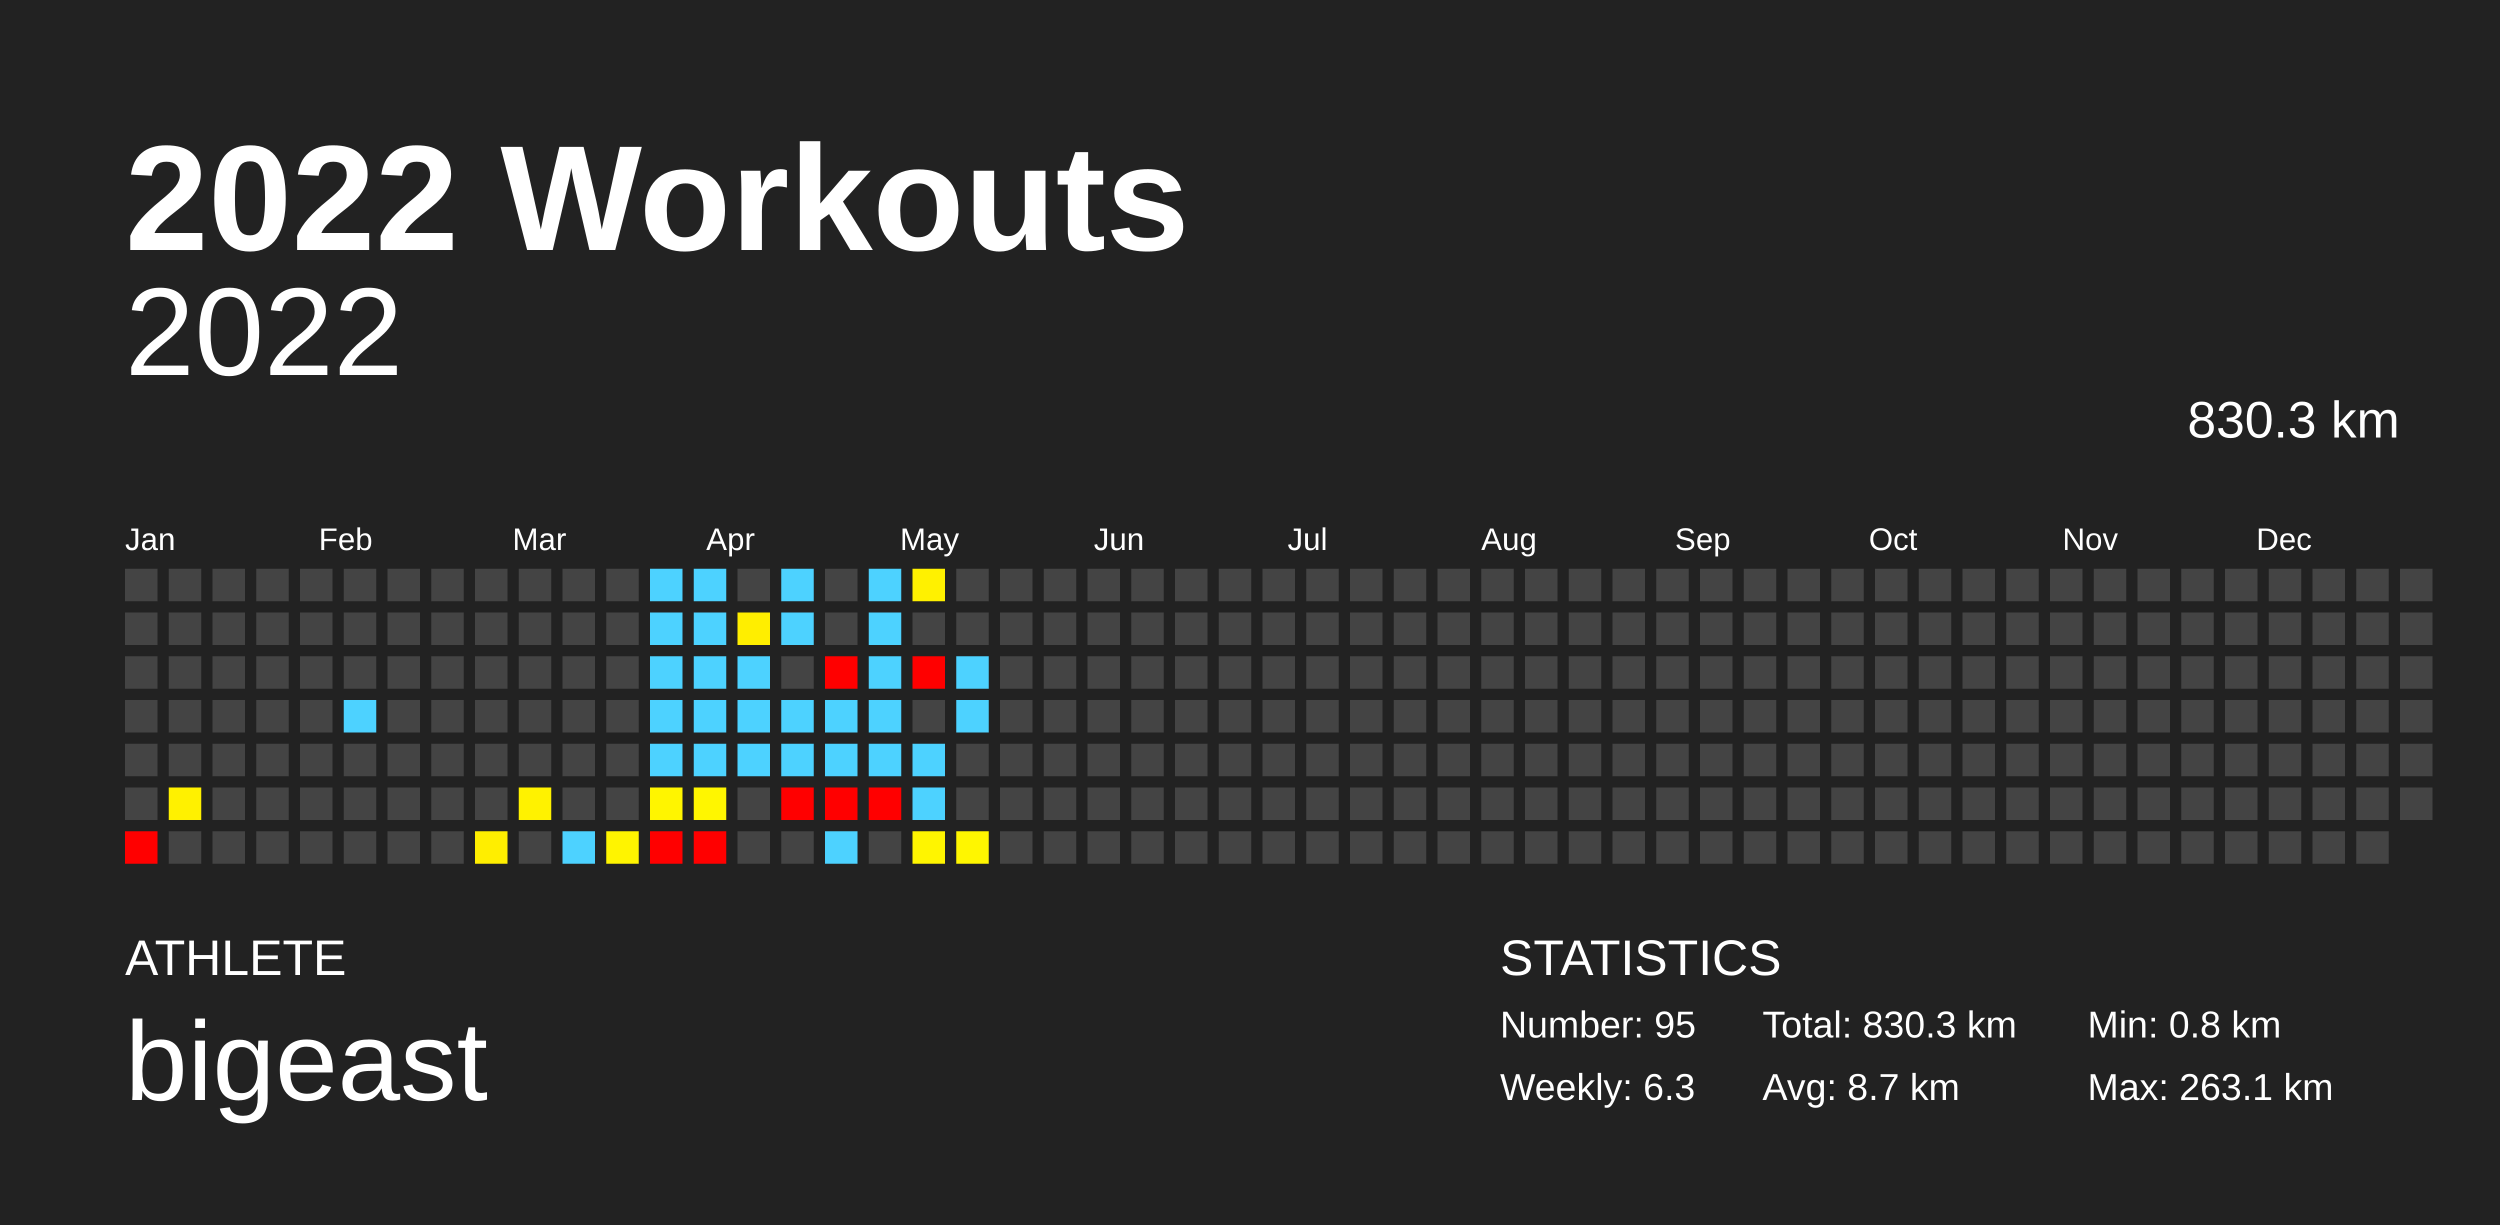
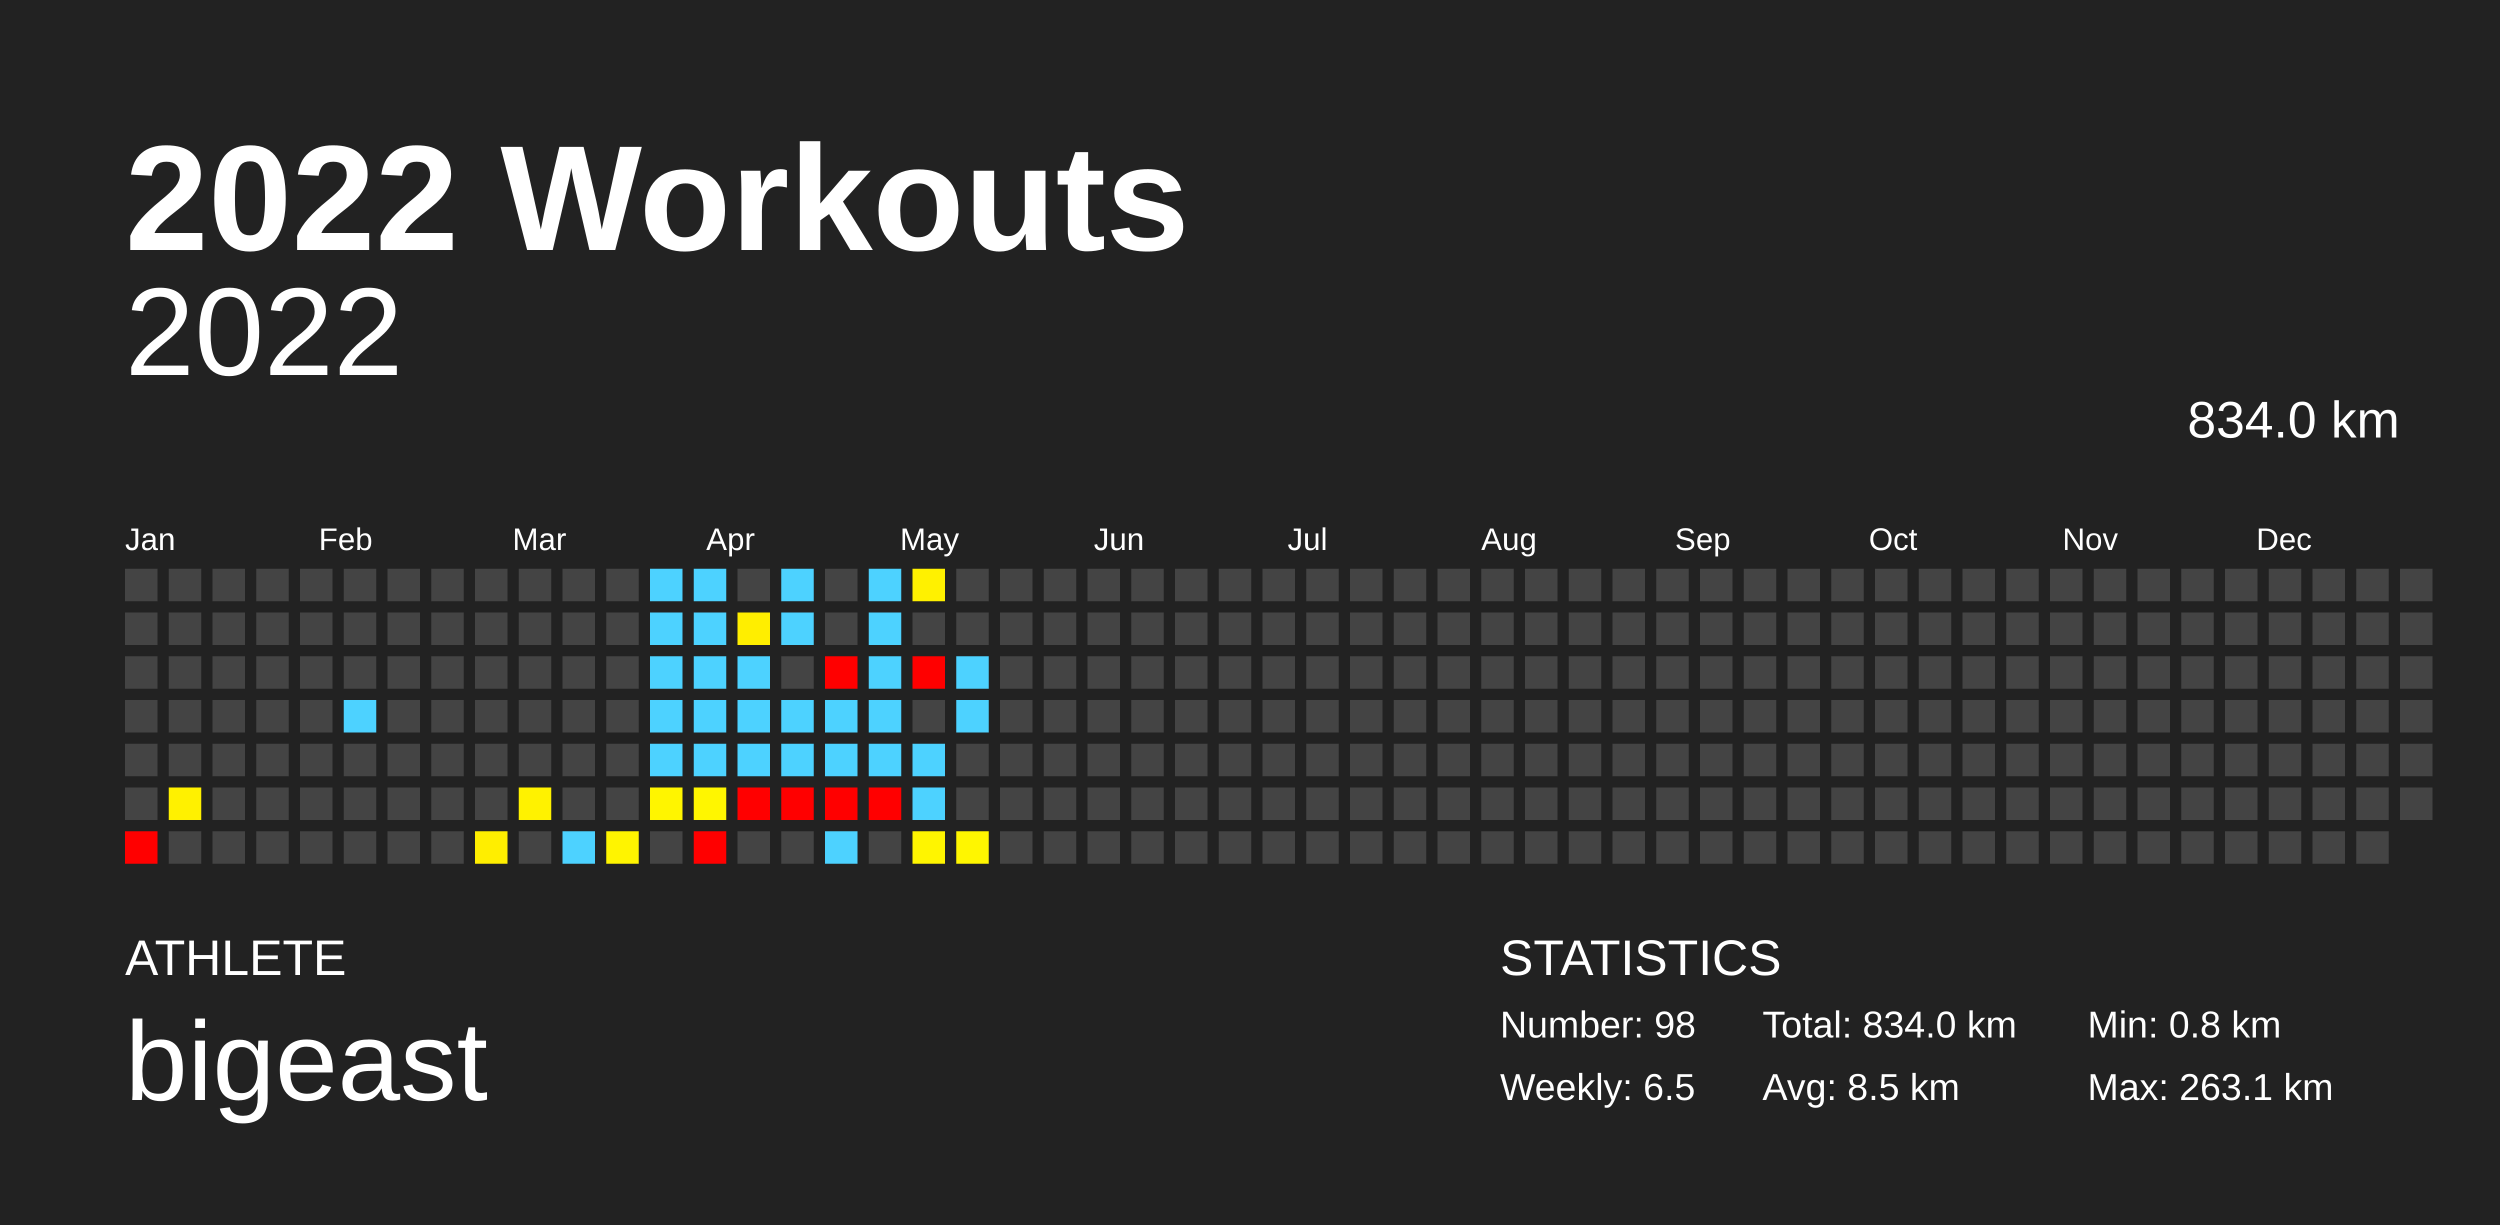
<svg xmlns="http://www.w3.org/2000/svg" baseProfile="full" height="98mm" version="1.1" viewBox="0,0,200,98" width="200mm">
  <defs />
  <rect fill="#222222" height="98" width="200" x="0" y="0" />
  <text fill="#FFFFFF" style="font-size:12px; font-family:Arial; font-weight:bold;" x="10" y="20">2022 Workouts</text>
  <text fill="#FFFFFF" style="font-size:4px; font-family:Arial" x="10" y="78">ATHLETE</text>
  <text fill="#FFFFFF" style="font-size:9px; font-family:Arial" x="10" y="88">bigeast</text>
  <text fill="#FFFFFF" style="font-size:4px; font-family:Arial" x="120" y="78">STATISTICS</text>
-   <text fill="#FFFFFF" style="font-size:3px; font-family:Arial" x="120" y="83">Number: 95</text>
-   <text fill="#FFFFFF" style="font-size:3px; font-family:Arial" x="120" y="88">Weekly: 6.3</text>
-   <text fill="#FFFFFF" style="font-size:3px; font-family:Arial" x="141" y="83">Total: 830.3 km</text>
-   <text fill="#FFFFFF" style="font-size:3px; font-family:Arial" x="141" y="88">Avg: 8.7 km</text>
+   <text fill="#FFFFFF" style="font-size:3px; font-family:Arial" x="120" y="83">Number: 98</text>
+   <text fill="#FFFFFF" style="font-size:3px; font-family:Arial" x="120" y="88">Weekly: 6.5</text>
+   <text fill="#FFFFFF" style="font-size:3px; font-family:Arial" x="141" y="83">Total: 834.0 km</text>
+   <text fill="#FFFFFF" style="font-size:3px; font-family:Arial" x="141" y="88">Avg: 8.5 km</text>
  <text fill="#FFFFFF" style="font-size:3px; font-family:Arial" x="167" y="83">Min: 0.8 km</text>
  <text fill="#FFFFFF" style="font-size:3px; font-family:Arial" x="167" y="88">Max: 263.1 km</text>
  <text alignment-baseline="hanging" fill="#FFFFFF" style="font-size:10.0px; font-family:Arial;" x="10" y="30">2022</text>
-   <text alignment-baseline="hanging" fill="#FFFFFF" style="font-size:4.125px; font-family:Arial;" x="175" y="35">830.3 km</text>
+   <text alignment-baseline="hanging" fill="#FFFFFF" style="font-size:4.125px; font-family:Arial;" x="175" y="35">834.0 km</text>
  <text fill="#FFFFFF" style="font-size:2.5px; font-family:Arial" x="10.0" y="44">Jan</text>
  <text fill="#FFFFFF" style="font-size:2.5px; font-family:Arial" x="25.5" y="44">Feb</text>
  <text fill="#FFFFFF" style="font-size:2.5px; font-family:Arial" x="41.0" y="44">Mar</text>
  <text fill="#FFFFFF" style="font-size:2.5px; font-family:Arial" x="56.5" y="44">Apr</text>
  <text fill="#FFFFFF" style="font-size:2.5px; font-family:Arial" x="72.0" y="44">May</text>
  <text fill="#FFFFFF" style="font-size:2.5px; font-family:Arial" x="87.5" y="44">Jun</text>
  <text fill="#FFFFFF" style="font-size:2.5px; font-family:Arial" x="103.0" y="44">Jul</text>
  <text fill="#FFFFFF" style="font-size:2.5px; font-family:Arial" x="118.5" y="44">Aug</text>
  <text fill="#FFFFFF" style="font-size:2.5px; font-family:Arial" x="134.0" y="44">Sep</text>
  <text fill="#FFFFFF" style="font-size:2.5px; font-family:Arial" x="149.5" y="44">Oct</text>
  <text fill="#FFFFFF" style="font-size:2.5px; font-family:Arial" x="165.0" y="44">Nov</text>
  <text fill="#FFFFFF" style="font-size:2.5px; font-family:Arial" x="180.5" y="44">Dec</text>
  <rect fill="#444444" height="2.6" width="2.6" x="10.0" y="45.5" />
  <rect fill="#444444" height="2.6" width="2.6" x="10.0" y="49.0" />
  <rect fill="#444444" height="2.6" width="2.6" x="10.0" y="52.5" />
  <rect fill="#444444" height="2.6" width="2.6" x="10.0" y="56.0" />
  <rect fill="#444444" height="2.6" width="2.6" x="10.0" y="59.5" />
  <rect fill="#444444" height="2.6" width="2.6" x="10.0" y="63.0" />
  <rect fill="red" height="2.6" width="2.6" x="10.0" y="66.5" />
  <rect fill="#444444" height="2.6" width="2.6" x="13.5" y="45.5" />
  <rect fill="#444444" height="2.6" width="2.6" x="13.5" y="49.0" />
  <rect fill="#444444" height="2.6" width="2.6" x="13.5" y="52.5" />
  <rect fill="#444444" height="2.6" width="2.6" x="13.5" y="56.0" />
  <rect fill="#444444" height="2.6" width="2.6" x="13.5" y="59.5" />
  <rect fill="#fff100" height="2.6" width="2.6" x="13.5" y="63.0" />
  <rect fill="#444444" height="2.6" width="2.6" x="13.5" y="66.5" />
  <rect fill="#444444" height="2.6" width="2.6" x="17.0" y="45.5" />
  <rect fill="#444444" height="2.6" width="2.6" x="17.0" y="49.0" />
  <rect fill="#444444" height="2.6" width="2.6" x="17.0" y="52.5" />
  <rect fill="#444444" height="2.6" width="2.6" x="17.0" y="56.0" />
  <rect fill="#444444" height="2.6" width="2.6" x="17.0" y="59.5" />
  <rect fill="#444444" height="2.6" width="2.6" x="17.0" y="63.0" />
  <rect fill="#444444" height="2.6" width="2.6" x="17.0" y="66.5" />
  <rect fill="#444444" height="2.6" width="2.6" x="20.5" y="45.5" />
  <rect fill="#444444" height="2.6" width="2.6" x="20.5" y="49.0" />
  <rect fill="#444444" height="2.6" width="2.6" x="20.5" y="52.5" />
  <rect fill="#444444" height="2.6" width="2.6" x="20.5" y="56.0" />
  <rect fill="#444444" height="2.6" width="2.6" x="20.5" y="59.5" />
  <rect fill="#444444" height="2.6" width="2.6" x="20.5" y="63.0" />
  <rect fill="#444444" height="2.6" width="2.6" x="20.5" y="66.5" />
  <rect fill="#444444" height="2.6" width="2.6" x="24.0" y="45.5" />
  <rect fill="#444444" height="2.6" width="2.6" x="24.0" y="49.0" />
  <rect fill="#444444" height="2.6" width="2.6" x="24.0" y="52.5" />
  <rect fill="#444444" height="2.6" width="2.6" x="24.0" y="56.0" />
  <rect fill="#444444" height="2.6" width="2.6" x="24.0" y="59.5" />
  <rect fill="#444444" height="2.6" width="2.6" x="24.0" y="63.0" />
  <rect fill="#444444" height="2.6" width="2.6" x="24.0" y="66.5" />
  <rect fill="#444444" height="2.6" width="2.6" x="27.5" y="45.5" />
  <rect fill="#444444" height="2.6" width="2.6" x="27.5" y="49.0" />
  <rect fill="#444444" height="2.6" width="2.6" x="27.5" y="52.5" />
  <rect fill="#4dd2ff" height="2.6" width="2.6" x="27.5" y="56.0" />
  <rect fill="#444444" height="2.6" width="2.6" x="27.5" y="59.5" />
  <rect fill="#444444" height="2.6" width="2.6" x="27.5" y="63.0" />
  <rect fill="#444444" height="2.6" width="2.6" x="27.5" y="66.5" />
  <rect fill="#444444" height="2.6" width="2.6" x="31.0" y="45.5" />
  <rect fill="#444444" height="2.6" width="2.6" x="31.0" y="49.0" />
  <rect fill="#444444" height="2.6" width="2.6" x="31.0" y="52.5" />
  <rect fill="#444444" height="2.6" width="2.6" x="31.0" y="56.0" />
  <rect fill="#444444" height="2.6" width="2.6" x="31.0" y="59.5" />
  <rect fill="#444444" height="2.6" width="2.6" x="31.0" y="63.0" />
  <rect fill="#444444" height="2.6" width="2.6" x="31.0" y="66.5" />
  <rect fill="#444444" height="2.6" width="2.6" x="34.5" y="45.5" />
  <rect fill="#444444" height="2.6" width="2.6" x="34.5" y="49.0" />
  <rect fill="#444444" height="2.6" width="2.6" x="34.5" y="52.5" />
  <rect fill="#444444" height="2.6" width="2.6" x="34.5" y="56.0" />
  <rect fill="#444444" height="2.6" width="2.6" x="34.5" y="59.5" />
  <rect fill="#444444" height="2.6" width="2.6" x="34.5" y="63.0" />
  <rect fill="#444444" height="2.6" width="2.6" x="34.5" y="66.5" />
  <rect fill="#444444" height="2.6" width="2.6" x="38.0" y="45.5" />
  <rect fill="#444444" height="2.6" width="2.6" x="38.0" y="49.0" />
  <rect fill="#444444" height="2.6" width="2.6" x="38.0" y="52.5" />
  <rect fill="#444444" height="2.6" width="2.6" x="38.0" y="56.0" />
  <rect fill="#444444" height="2.6" width="2.6" x="38.0" y="59.5" />
  <rect fill="#444444" height="2.6" width="2.6" x="38.0" y="63.0" />
  <rect fill="#ffee00" height="2.6" width="2.6" x="38.0" y="66.5" />
  <rect fill="#444444" height="2.6" width="2.6" x="41.5" y="45.5" />
  <rect fill="#444444" height="2.6" width="2.6" x="41.5" y="49.0" />
  <rect fill="#444444" height="2.6" width="2.6" x="41.5" y="52.5" />
  <rect fill="#444444" height="2.6" width="2.6" x="41.5" y="56.0" />
  <rect fill="#444444" height="2.6" width="2.6" x="41.5" y="59.5" />
  <rect fill="#fff200" height="2.6" width="2.6" x="41.5" y="63.0" />
  <rect fill="#444444" height="2.6" width="2.6" x="41.5" y="66.5" />
  <rect fill="#444444" height="2.6" width="2.6" x="45.0" y="45.5" />
  <rect fill="#444444" height="2.6" width="2.6" x="45.0" y="49.0" />
  <rect fill="#444444" height="2.6" width="2.6" x="45.0" y="52.5" />
  <rect fill="#444444" height="2.6" width="2.6" x="45.0" y="56.0" />
  <rect fill="#444444" height="2.6" width="2.6" x="45.0" y="59.5" />
  <rect fill="#444444" height="2.6" width="2.6" x="45.0" y="63.0" />
  <rect fill="#4dd2ff" height="2.6" width="2.6" x="45.0" y="66.5" />
  <rect fill="#444444" height="2.6" width="2.6" x="48.5" y="45.5" />
  <rect fill="#444444" height="2.6" width="2.6" x="48.5" y="49.0" />
  <rect fill="#444444" height="2.6" width="2.6" x="48.5" y="52.5" />
  <rect fill="#444444" height="2.6" width="2.6" x="48.5" y="56.0" />
  <rect fill="#444444" height="2.6" width="2.6" x="48.5" y="59.5" />
  <rect fill="#444444" height="2.6" width="2.6" x="48.5" y="63.0" />
  <rect fill="#fff400" height="2.6" width="2.6" x="48.5" y="66.5" />
  <rect fill="#4dd2ff" height="2.6" width="2.6" x="52.0" y="45.5" />
  <rect fill="#4dd2ff" height="2.6" width="2.6" x="52.0" y="49.0" />
  <rect fill="#4dd2ff" height="2.6" width="2.6" x="52.0" y="52.5" />
  <rect fill="#4dd2ff" height="2.6" width="2.6" x="52.0" y="56.0" />
  <rect fill="#4dd2ff" height="2.6" width="2.6" x="52.0" y="59.5" />
  <rect fill="#fff500" height="2.6" width="2.6" x="52.0" y="63.0" />
-   <rect fill="red" height="2.6" width="2.6" x="52.0" y="66.5" />
+   <rect fill="#444444" height="2.6" width="2.6" x="52.0" y="66.5" />
  <rect fill="#4dd2ff" height="2.6" width="2.6" x="55.5" y="45.5" />
  <rect fill="#4dd2ff" height="2.6" width="2.6" x="55.5" y="49.0" />
  <rect fill="#4dd2ff" height="2.6" width="2.6" x="55.5" y="52.5" />
  <rect fill="#4dd2ff" height="2.6" width="2.6" x="55.5" y="56.0" />
  <rect fill="#4dd2ff" height="2.6" width="2.6" x="55.5" y="59.5" />
  <rect fill="#fff600" height="2.6" width="2.6" x="55.5" y="63.0" />
  <rect fill="red" height="2.6" width="2.6" x="55.5" y="66.5" />
  <rect fill="#444444" height="2.6" width="2.6" x="59.0" y="45.5" />
  <rect fill="#ffee00" height="2.6" width="2.6" x="59.0" y="49.0" />
  <rect fill="#4dd2ff" height="2.6" width="2.6" x="59.0" y="52.5" />
  <rect fill="#4dd2ff" height="2.6" width="2.6" x="59.0" y="56.0" />
  <rect fill="#4dd2ff" height="2.6" width="2.6" x="59.0" y="59.5" />
-   <rect fill="#444444" height="2.6" width="2.6" x="59.0" y="63.0" />
+   <rect fill="red" height="2.6" width="2.6" x="59.0" y="63.0" />
  <rect fill="#444444" height="2.6" width="2.6" x="59.0" y="66.5" />
  <rect fill="#4dd2ff" height="2.6" width="2.6" x="62.5" y="45.5" />
  <rect fill="#4dd2ff" height="2.6" width="2.6" x="62.5" y="49.0" />
  <rect fill="#444444" height="2.6" width="2.6" x="62.5" y="52.5" />
  <rect fill="#4dd2ff" height="2.6" width="2.6" x="62.5" y="56.0" />
  <rect fill="#4dd2ff" height="2.6" width="2.6" x="62.5" y="59.5" />
  <rect fill="red" height="2.6" width="2.6" x="62.5" y="63.0" />
  <rect fill="#444444" height="2.6" width="2.6" x="62.5" y="66.5" />
  <rect fill="#444444" height="2.6" width="2.6" x="66.0" y="45.5" />
  <rect fill="#444444" height="2.6" width="2.6" x="66.0" y="49.0" />
  <rect fill="red" height="2.6" width="2.6" x="66.0" y="52.5" />
  <rect fill="#4dd2ff" height="2.6" width="2.6" x="66.0" y="56.0" />
  <rect fill="#4dd2ff" height="2.6" width="2.6" x="66.0" y="59.5" />
  <rect fill="red" height="2.6" width="2.6" x="66.0" y="63.0" />
  <rect fill="#4dd2ff" height="2.6" width="2.6" x="66.0" y="66.5" />
  <rect fill="#4dd2ff" height="2.6" width="2.6" x="69.5" y="45.5" />
  <rect fill="#4dd2ff" height="2.6" width="2.6" x="69.5" y="49.0" />
  <rect fill="#4dd2ff" height="2.6" width="2.6" x="69.5" y="52.5" />
  <rect fill="#4dd2ff" height="2.6" width="2.6" x="69.5" y="56.0" />
  <rect fill="#4dd2ff" height="2.6" width="2.6" x="69.5" y="59.5" />
  <rect fill="red" height="2.6" width="2.6" x="69.5" y="63.0" />
  <rect fill="#444444" height="2.6" width="2.6" x="69.5" y="66.5" />
  <rect fill="#fff100" height="2.6" width="2.6" x="73.0" y="45.5" />
  <rect fill="#444444" height="2.6" width="2.6" x="73.0" y="49.0" />
  <rect fill="red" height="2.6" width="2.6" x="73.0" y="52.5" />
  <rect fill="#444444" height="2.6" width="2.6" x="73.0" y="56.0" />
  <rect fill="#4dd2ff" height="2.6" width="2.6" x="73.0" y="59.5" />
  <rect fill="#4dd2ff" height="2.6" width="2.6" x="73.0" y="63.0" />
  <rect fill="#fff500" height="2.6" width="2.6" x="73.0" y="66.5" />
  <rect fill="#444444" height="2.6" width="2.6" x="76.5" y="45.5" />
  <rect fill="#444444" height="2.6" width="2.6" x="76.5" y="49.0" />
  <rect fill="#4dd2ff" height="2.6" width="2.6" x="76.5" y="52.5" />
  <rect fill="#4dd2ff" height="2.6" width="2.6" x="76.5" y="56.0" />
  <rect fill="#444444" height="2.6" width="2.6" x="76.5" y="59.5" />
  <rect fill="#444444" height="2.6" width="2.6" x="76.5" y="63.0" />
  <rect fill="#fff600" height="2.6" width="2.6" x="76.5" y="66.5" />
  <rect fill="#444444" height="2.6" width="2.6" x="80.0" y="45.5" />
  <rect fill="#444444" height="2.6" width="2.6" x="80.0" y="49.0" />
  <rect fill="#444444" height="2.6" width="2.6" x="80.0" y="52.5" />
  <rect fill="#444444" height="2.6" width="2.6" x="80.0" y="56.0" />
  <rect fill="#444444" height="2.6" width="2.6" x="80.0" y="59.5" />
  <rect fill="#444444" height="2.6" width="2.6" x="80.0" y="63.0" />
  <rect fill="#444444" height="2.6" width="2.6" x="80.0" y="66.5" />
  <rect fill="#444444" height="2.6" width="2.6" x="83.5" y="45.5" />
  <rect fill="#444444" height="2.6" width="2.6" x="83.5" y="49.0" />
  <rect fill="#444444" height="2.6" width="2.6" x="83.5" y="52.5" />
  <rect fill="#444444" height="2.6" width="2.6" x="83.5" y="56.0" />
  <rect fill="#444444" height="2.6" width="2.6" x="83.5" y="59.5" />
  <rect fill="#444444" height="2.6" width="2.6" x="83.5" y="63.0" />
  <rect fill="#444444" height="2.6" width="2.6" x="83.5" y="66.5" />
  <rect fill="#444444" height="2.6" width="2.6" x="87.0" y="45.5" />
  <rect fill="#444444" height="2.6" width="2.6" x="87.0" y="49.0" />
  <rect fill="#444444" height="2.6" width="2.6" x="87.0" y="52.5" />
  <rect fill="#444444" height="2.6" width="2.6" x="87.0" y="56.0" />
  <rect fill="#444444" height="2.6" width="2.6" x="87.0" y="59.5" />
  <rect fill="#444444" height="2.6" width="2.6" x="87.0" y="63.0" />
  <rect fill="#444444" height="2.6" width="2.6" x="87.0" y="66.5" />
  <rect fill="#444444" height="2.6" width="2.6" x="90.5" y="45.5" />
  <rect fill="#444444" height="2.6" width="2.6" x="90.5" y="49.0" />
  <rect fill="#444444" height="2.6" width="2.6" x="90.5" y="52.5" />
  <rect fill="#444444" height="2.6" width="2.6" x="90.5" y="56.0" />
  <rect fill="#444444" height="2.6" width="2.6" x="90.5" y="59.5" />
  <rect fill="#444444" height="2.6" width="2.6" x="90.5" y="63.0" />
  <rect fill="#444444" height="2.6" width="2.6" x="90.5" y="66.5" />
  <rect fill="#444444" height="2.6" width="2.6" x="94.0" y="45.5" />
  <rect fill="#444444" height="2.6" width="2.6" x="94.0" y="49.0" />
  <rect fill="#444444" height="2.6" width="2.6" x="94.0" y="52.5" />
  <rect fill="#444444" height="2.6" width="2.6" x="94.0" y="56.0" />
  <rect fill="#444444" height="2.6" width="2.6" x="94.0" y="59.5" />
  <rect fill="#444444" height="2.6" width="2.6" x="94.0" y="63.0" />
  <rect fill="#444444" height="2.6" width="2.6" x="94.0" y="66.5" />
  <rect fill="#444444" height="2.6" width="2.6" x="97.5" y="45.5" />
  <rect fill="#444444" height="2.6" width="2.6" x="97.5" y="49.0" />
  <rect fill="#444444" height="2.6" width="2.6" x="97.5" y="52.5" />
  <rect fill="#444444" height="2.6" width="2.6" x="97.5" y="56.0" />
  <rect fill="#444444" height="2.6" width="2.6" x="97.5" y="59.5" />
  <rect fill="#444444" height="2.6" width="2.6" x="97.5" y="63.0" />
  <rect fill="#444444" height="2.6" width="2.6" x="97.5" y="66.5" />
  <rect fill="#444444" height="2.6" width="2.6" x="101.0" y="45.5" />
  <rect fill="#444444" height="2.6" width="2.6" x="101.0" y="49.0" />
  <rect fill="#444444" height="2.6" width="2.6" x="101.0" y="52.5" />
  <rect fill="#444444" height="2.6" width="2.6" x="101.0" y="56.0" />
  <rect fill="#444444" height="2.6" width="2.6" x="101.0" y="59.5" />
  <rect fill="#444444" height="2.6" width="2.6" x="101.0" y="63.0" />
  <rect fill="#444444" height="2.6" width="2.6" x="101.0" y="66.5" />
  <rect fill="#444444" height="2.6" width="2.6" x="104.5" y="45.5" />
  <rect fill="#444444" height="2.6" width="2.6" x="104.5" y="49.0" />
  <rect fill="#444444" height="2.6" width="2.6" x="104.5" y="52.5" />
  <rect fill="#444444" height="2.6" width="2.6" x="104.5" y="56.0" />
  <rect fill="#444444" height="2.6" width="2.6" x="104.5" y="59.5" />
  <rect fill="#444444" height="2.6" width="2.6" x="104.5" y="63.0" />
  <rect fill="#444444" height="2.6" width="2.6" x="104.5" y="66.5" />
  <rect fill="#444444" height="2.6" width="2.6" x="108.0" y="45.5" />
  <rect fill="#444444" height="2.6" width="2.6" x="108.0" y="49.0" />
  <rect fill="#444444" height="2.6" width="2.6" x="108.0" y="52.5" />
  <rect fill="#444444" height="2.6" width="2.6" x="108.0" y="56.0" />
  <rect fill="#444444" height="2.6" width="2.6" x="108.0" y="59.5" />
  <rect fill="#444444" height="2.6" width="2.6" x="108.0" y="63.0" />
  <rect fill="#444444" height="2.6" width="2.6" x="108.0" y="66.5" />
  <rect fill="#444444" height="2.6" width="2.6" x="111.5" y="45.5" />
  <rect fill="#444444" height="2.6" width="2.6" x="111.5" y="49.0" />
  <rect fill="#444444" height="2.6" width="2.6" x="111.5" y="52.5" />
  <rect fill="#444444" height="2.6" width="2.6" x="111.5" y="56.0" />
  <rect fill="#444444" height="2.6" width="2.6" x="111.5" y="59.5" />
  <rect fill="#444444" height="2.6" width="2.6" x="111.5" y="63.0" />
  <rect fill="#444444" height="2.6" width="2.6" x="111.5" y="66.5" />
  <rect fill="#444444" height="2.6" width="2.6" x="115.0" y="45.5" />
  <rect fill="#444444" height="2.6" width="2.6" x="115.0" y="49.0" />
  <rect fill="#444444" height="2.6" width="2.6" x="115.0" y="52.5" />
  <rect fill="#444444" height="2.6" width="2.6" x="115.0" y="56.0" />
  <rect fill="#444444" height="2.6" width="2.6" x="115.0" y="59.5" />
  <rect fill="#444444" height="2.6" width="2.6" x="115.0" y="63.0" />
  <rect fill="#444444" height="2.6" width="2.6" x="115.0" y="66.5" />
  <rect fill="#444444" height="2.6" width="2.6" x="118.5" y="45.5" />
  <rect fill="#444444" height="2.6" width="2.6" x="118.5" y="49.0" />
  <rect fill="#444444" height="2.6" width="2.6" x="118.5" y="52.5" />
  <rect fill="#444444" height="2.6" width="2.6" x="118.5" y="56.0" />
  <rect fill="#444444" height="2.6" width="2.6" x="118.5" y="59.5" />
  <rect fill="#444444" height="2.6" width="2.6" x="118.5" y="63.0" />
  <rect fill="#444444" height="2.6" width="2.6" x="118.5" y="66.5" />
  <rect fill="#444444" height="2.6" width="2.6" x="122.0" y="45.5" />
  <rect fill="#444444" height="2.6" width="2.6" x="122.0" y="49.0" />
  <rect fill="#444444" height="2.6" width="2.6" x="122.0" y="52.5" />
  <rect fill="#444444" height="2.6" width="2.6" x="122.0" y="56.0" />
  <rect fill="#444444" height="2.6" width="2.6" x="122.0" y="59.5" />
  <rect fill="#444444" height="2.6" width="2.6" x="122.0" y="63.0" />
  <rect fill="#444444" height="2.6" width="2.6" x="122.0" y="66.5" />
  <rect fill="#444444" height="2.6" width="2.6" x="125.5" y="45.5" />
  <rect fill="#444444" height="2.6" width="2.6" x="125.5" y="49.0" />
  <rect fill="#444444" height="2.6" width="2.6" x="125.5" y="52.5" />
  <rect fill="#444444" height="2.6" width="2.6" x="125.5" y="56.0" />
  <rect fill="#444444" height="2.6" width="2.6" x="125.5" y="59.5" />
  <rect fill="#444444" height="2.6" width="2.6" x="125.5" y="63.0" />
  <rect fill="#444444" height="2.6" width="2.6" x="125.5" y="66.5" />
  <rect fill="#444444" height="2.6" width="2.6" x="129.0" y="45.5" />
  <rect fill="#444444" height="2.6" width="2.6" x="129.0" y="49.0" />
  <rect fill="#444444" height="2.6" width="2.6" x="129.0" y="52.5" />
  <rect fill="#444444" height="2.6" width="2.6" x="129.0" y="56.0" />
  <rect fill="#444444" height="2.6" width="2.6" x="129.0" y="59.5" />
  <rect fill="#444444" height="2.6" width="2.6" x="129.0" y="63.0" />
  <rect fill="#444444" height="2.6" width="2.6" x="129.0" y="66.5" />
  <rect fill="#444444" height="2.6" width="2.6" x="132.5" y="45.5" />
  <rect fill="#444444" height="2.6" width="2.6" x="132.5" y="49.0" />
  <rect fill="#444444" height="2.6" width="2.6" x="132.5" y="52.5" />
  <rect fill="#444444" height="2.6" width="2.6" x="132.5" y="56.0" />
  <rect fill="#444444" height="2.6" width="2.6" x="132.5" y="59.5" />
  <rect fill="#444444" height="2.6" width="2.6" x="132.5" y="63.0" />
  <rect fill="#444444" height="2.6" width="2.6" x="132.5" y="66.5" />
  <rect fill="#444444" height="2.6" width="2.6" x="136.0" y="45.5" />
  <rect fill="#444444" height="2.6" width="2.6" x="136.0" y="49.0" />
  <rect fill="#444444" height="2.6" width="2.6" x="136.0" y="52.5" />
  <rect fill="#444444" height="2.6" width="2.6" x="136.0" y="56.0" />
  <rect fill="#444444" height="2.6" width="2.6" x="136.0" y="59.5" />
  <rect fill="#444444" height="2.6" width="2.6" x="136.0" y="63.0" />
  <rect fill="#444444" height="2.6" width="2.6" x="136.0" y="66.5" />
  <rect fill="#444444" height="2.6" width="2.6" x="139.5" y="45.5" />
  <rect fill="#444444" height="2.6" width="2.6" x="139.5" y="49.0" />
  <rect fill="#444444" height="2.6" width="2.6" x="139.5" y="52.5" />
  <rect fill="#444444" height="2.6" width="2.6" x="139.5" y="56.0" />
  <rect fill="#444444" height="2.6" width="2.6" x="139.5" y="59.5" />
  <rect fill="#444444" height="2.6" width="2.6" x="139.5" y="63.0" />
  <rect fill="#444444" height="2.6" width="2.6" x="139.5" y="66.5" />
  <rect fill="#444444" height="2.6" width="2.6" x="143.0" y="45.5" />
  <rect fill="#444444" height="2.6" width="2.6" x="143.0" y="49.0" />
  <rect fill="#444444" height="2.6" width="2.6" x="143.0" y="52.5" />
  <rect fill="#444444" height="2.6" width="2.6" x="143.0" y="56.0" />
  <rect fill="#444444" height="2.6" width="2.6" x="143.0" y="59.5" />
  <rect fill="#444444" height="2.6" width="2.6" x="143.0" y="63.0" />
  <rect fill="#444444" height="2.6" width="2.6" x="143.0" y="66.5" />
  <rect fill="#444444" height="2.6" width="2.6" x="146.5" y="45.5" />
  <rect fill="#444444" height="2.6" width="2.6" x="146.5" y="49.0" />
  <rect fill="#444444" height="2.6" width="2.6" x="146.5" y="52.5" />
  <rect fill="#444444" height="2.6" width="2.6" x="146.5" y="56.0" />
  <rect fill="#444444" height="2.6" width="2.6" x="146.5" y="59.5" />
  <rect fill="#444444" height="2.6" width="2.6" x="146.5" y="63.0" />
  <rect fill="#444444" height="2.6" width="2.6" x="146.5" y="66.5" />
  <rect fill="#444444" height="2.6" width="2.6" x="150.0" y="45.5" />
  <rect fill="#444444" height="2.6" width="2.6" x="150.0" y="49.0" />
  <rect fill="#444444" height="2.6" width="2.6" x="150.0" y="52.5" />
  <rect fill="#444444" height="2.6" width="2.6" x="150.0" y="56.0" />
  <rect fill="#444444" height="2.6" width="2.6" x="150.0" y="59.5" />
  <rect fill="#444444" height="2.6" width="2.6" x="150.0" y="63.0" />
  <rect fill="#444444" height="2.6" width="2.6" x="150.0" y="66.5" />
  <rect fill="#444444" height="2.6" width="2.6" x="153.5" y="45.5" />
  <rect fill="#444444" height="2.6" width="2.6" x="153.5" y="49.0" />
  <rect fill="#444444" height="2.6" width="2.6" x="153.5" y="52.5" />
  <rect fill="#444444" height="2.6" width="2.6" x="153.5" y="56.0" />
  <rect fill="#444444" height="2.6" width="2.6" x="153.5" y="59.5" />
  <rect fill="#444444" height="2.6" width="2.6" x="153.5" y="63.0" />
  <rect fill="#444444" height="2.6" width="2.6" x="153.5" y="66.5" />
  <rect fill="#444444" height="2.6" width="2.6" x="157.0" y="45.5" />
  <rect fill="#444444" height="2.6" width="2.6" x="157.0" y="49.0" />
  <rect fill="#444444" height="2.6" width="2.6" x="157.0" y="52.5" />
  <rect fill="#444444" height="2.6" width="2.6" x="157.0" y="56.0" />
  <rect fill="#444444" height="2.6" width="2.6" x="157.0" y="59.5" />
  <rect fill="#444444" height="2.6" width="2.6" x="157.0" y="63.0" />
  <rect fill="#444444" height="2.6" width="2.6" x="157.0" y="66.5" />
  <rect fill="#444444" height="2.6" width="2.6" x="160.5" y="45.5" />
  <rect fill="#444444" height="2.6" width="2.6" x="160.5" y="49.0" />
  <rect fill="#444444" height="2.6" width="2.6" x="160.5" y="52.5" />
  <rect fill="#444444" height="2.6" width="2.6" x="160.5" y="56.0" />
  <rect fill="#444444" height="2.6" width="2.6" x="160.5" y="59.5" />
  <rect fill="#444444" height="2.6" width="2.6" x="160.5" y="63.0" />
  <rect fill="#444444" height="2.6" width="2.6" x="160.5" y="66.5" />
  <rect fill="#444444" height="2.6" width="2.6" x="164.0" y="45.5" />
  <rect fill="#444444" height="2.6" width="2.6" x="164.0" y="49.0" />
  <rect fill="#444444" height="2.6" width="2.6" x="164.0" y="52.5" />
  <rect fill="#444444" height="2.6" width="2.6" x="164.0" y="56.0" />
  <rect fill="#444444" height="2.6" width="2.6" x="164.0" y="59.5" />
  <rect fill="#444444" height="2.6" width="2.6" x="164.0" y="63.0" />
  <rect fill="#444444" height="2.6" width="2.6" x="164.0" y="66.5" />
  <rect fill="#444444" height="2.6" width="2.6" x="167.5" y="45.5" />
  <rect fill="#444444" height="2.6" width="2.6" x="167.5" y="49.0" />
  <rect fill="#444444" height="2.6" width="2.6" x="167.5" y="52.5" />
  <rect fill="#444444" height="2.6" width="2.6" x="167.5" y="56.0" />
  <rect fill="#444444" height="2.6" width="2.6" x="167.5" y="59.5" />
  <rect fill="#444444" height="2.6" width="2.6" x="167.5" y="63.0" />
  <rect fill="#444444" height="2.6" width="2.6" x="167.5" y="66.5" />
  <rect fill="#444444" height="2.6" width="2.6" x="171.0" y="45.5" />
  <rect fill="#444444" height="2.6" width="2.6" x="171.0" y="49.0" />
  <rect fill="#444444" height="2.6" width="2.6" x="171.0" y="52.5" />
  <rect fill="#444444" height="2.6" width="2.6" x="171.0" y="56.0" />
  <rect fill="#444444" height="2.6" width="2.6" x="171.0" y="59.5" />
  <rect fill="#444444" height="2.6" width="2.6" x="171.0" y="63.0" />
  <rect fill="#444444" height="2.6" width="2.6" x="171.0" y="66.5" />
  <rect fill="#444444" height="2.6" width="2.6" x="174.5" y="45.5" />
  <rect fill="#444444" height="2.6" width="2.6" x="174.5" y="49.0" />
  <rect fill="#444444" height="2.6" width="2.6" x="174.5" y="52.5" />
  <rect fill="#444444" height="2.6" width="2.6" x="174.5" y="56.0" />
  <rect fill="#444444" height="2.6" width="2.6" x="174.5" y="59.5" />
  <rect fill="#444444" height="2.6" width="2.6" x="174.5" y="63.0" />
  <rect fill="#444444" height="2.6" width="2.6" x="174.5" y="66.5" />
  <rect fill="#444444" height="2.6" width="2.6" x="178.0" y="45.5" />
  <rect fill="#444444" height="2.6" width="2.6" x="178.0" y="49.0" />
  <rect fill="#444444" height="2.6" width="2.6" x="178.0" y="52.5" />
  <rect fill="#444444" height="2.6" width="2.6" x="178.0" y="56.0" />
  <rect fill="#444444" height="2.6" width="2.6" x="178.0" y="59.5" />
  <rect fill="#444444" height="2.6" width="2.6" x="178.0" y="63.0" />
  <rect fill="#444444" height="2.6" width="2.6" x="178.0" y="66.5" />
  <rect fill="#444444" height="2.6" width="2.6" x="181.5" y="45.5" />
  <rect fill="#444444" height="2.6" width="2.6" x="181.5" y="49.0" />
  <rect fill="#444444" height="2.6" width="2.6" x="181.5" y="52.5" />
  <rect fill="#444444" height="2.6" width="2.6" x="181.5" y="56.0" />
  <rect fill="#444444" height="2.6" width="2.6" x="181.5" y="59.5" />
  <rect fill="#444444" height="2.6" width="2.6" x="181.5" y="63.0" />
  <rect fill="#444444" height="2.6" width="2.6" x="181.5" y="66.5" />
  <rect fill="#444444" height="2.6" width="2.6" x="185.0" y="45.5" />
  <rect fill="#444444" height="2.6" width="2.6" x="185.0" y="49.0" />
  <rect fill="#444444" height="2.6" width="2.6" x="185.0" y="52.5" />
  <rect fill="#444444" height="2.6" width="2.6" x="185.0" y="56.0" />
  <rect fill="#444444" height="2.6" width="2.6" x="185.0" y="59.5" />
  <rect fill="#444444" height="2.6" width="2.6" x="185.0" y="63.0" />
  <rect fill="#444444" height="2.6" width="2.6" x="185.0" y="66.5" />
  <rect fill="#444444" height="2.6" width="2.6" x="188.5" y="45.5" />
  <rect fill="#444444" height="2.6" width="2.6" x="188.5" y="49.0" />
  <rect fill="#444444" height="2.6" width="2.6" x="188.5" y="52.5" />
  <rect fill="#444444" height="2.6" width="2.6" x="188.5" y="56.0" />
  <rect fill="#444444" height="2.6" width="2.6" x="188.5" y="59.5" />
  <rect fill="#444444" height="2.6" width="2.6" x="188.5" y="63.0" />
  <rect fill="#444444" height="2.6" width="2.6" x="188.5" y="66.5" />
  <rect fill="#444444" height="2.6" width="2.6" x="192.0" y="45.5" />
  <rect fill="#444444" height="2.6" width="2.6" x="192.0" y="49.0" />
  <rect fill="#444444" height="2.6" width="2.6" x="192.0" y="52.5" />
  <rect fill="#444444" height="2.6" width="2.6" x="192.0" y="56.0" />
  <rect fill="#444444" height="2.6" width="2.6" x="192.0" y="59.5" />
  <rect fill="#444444" height="2.6" width="2.6" x="192.0" y="63.0" />
</svg>
